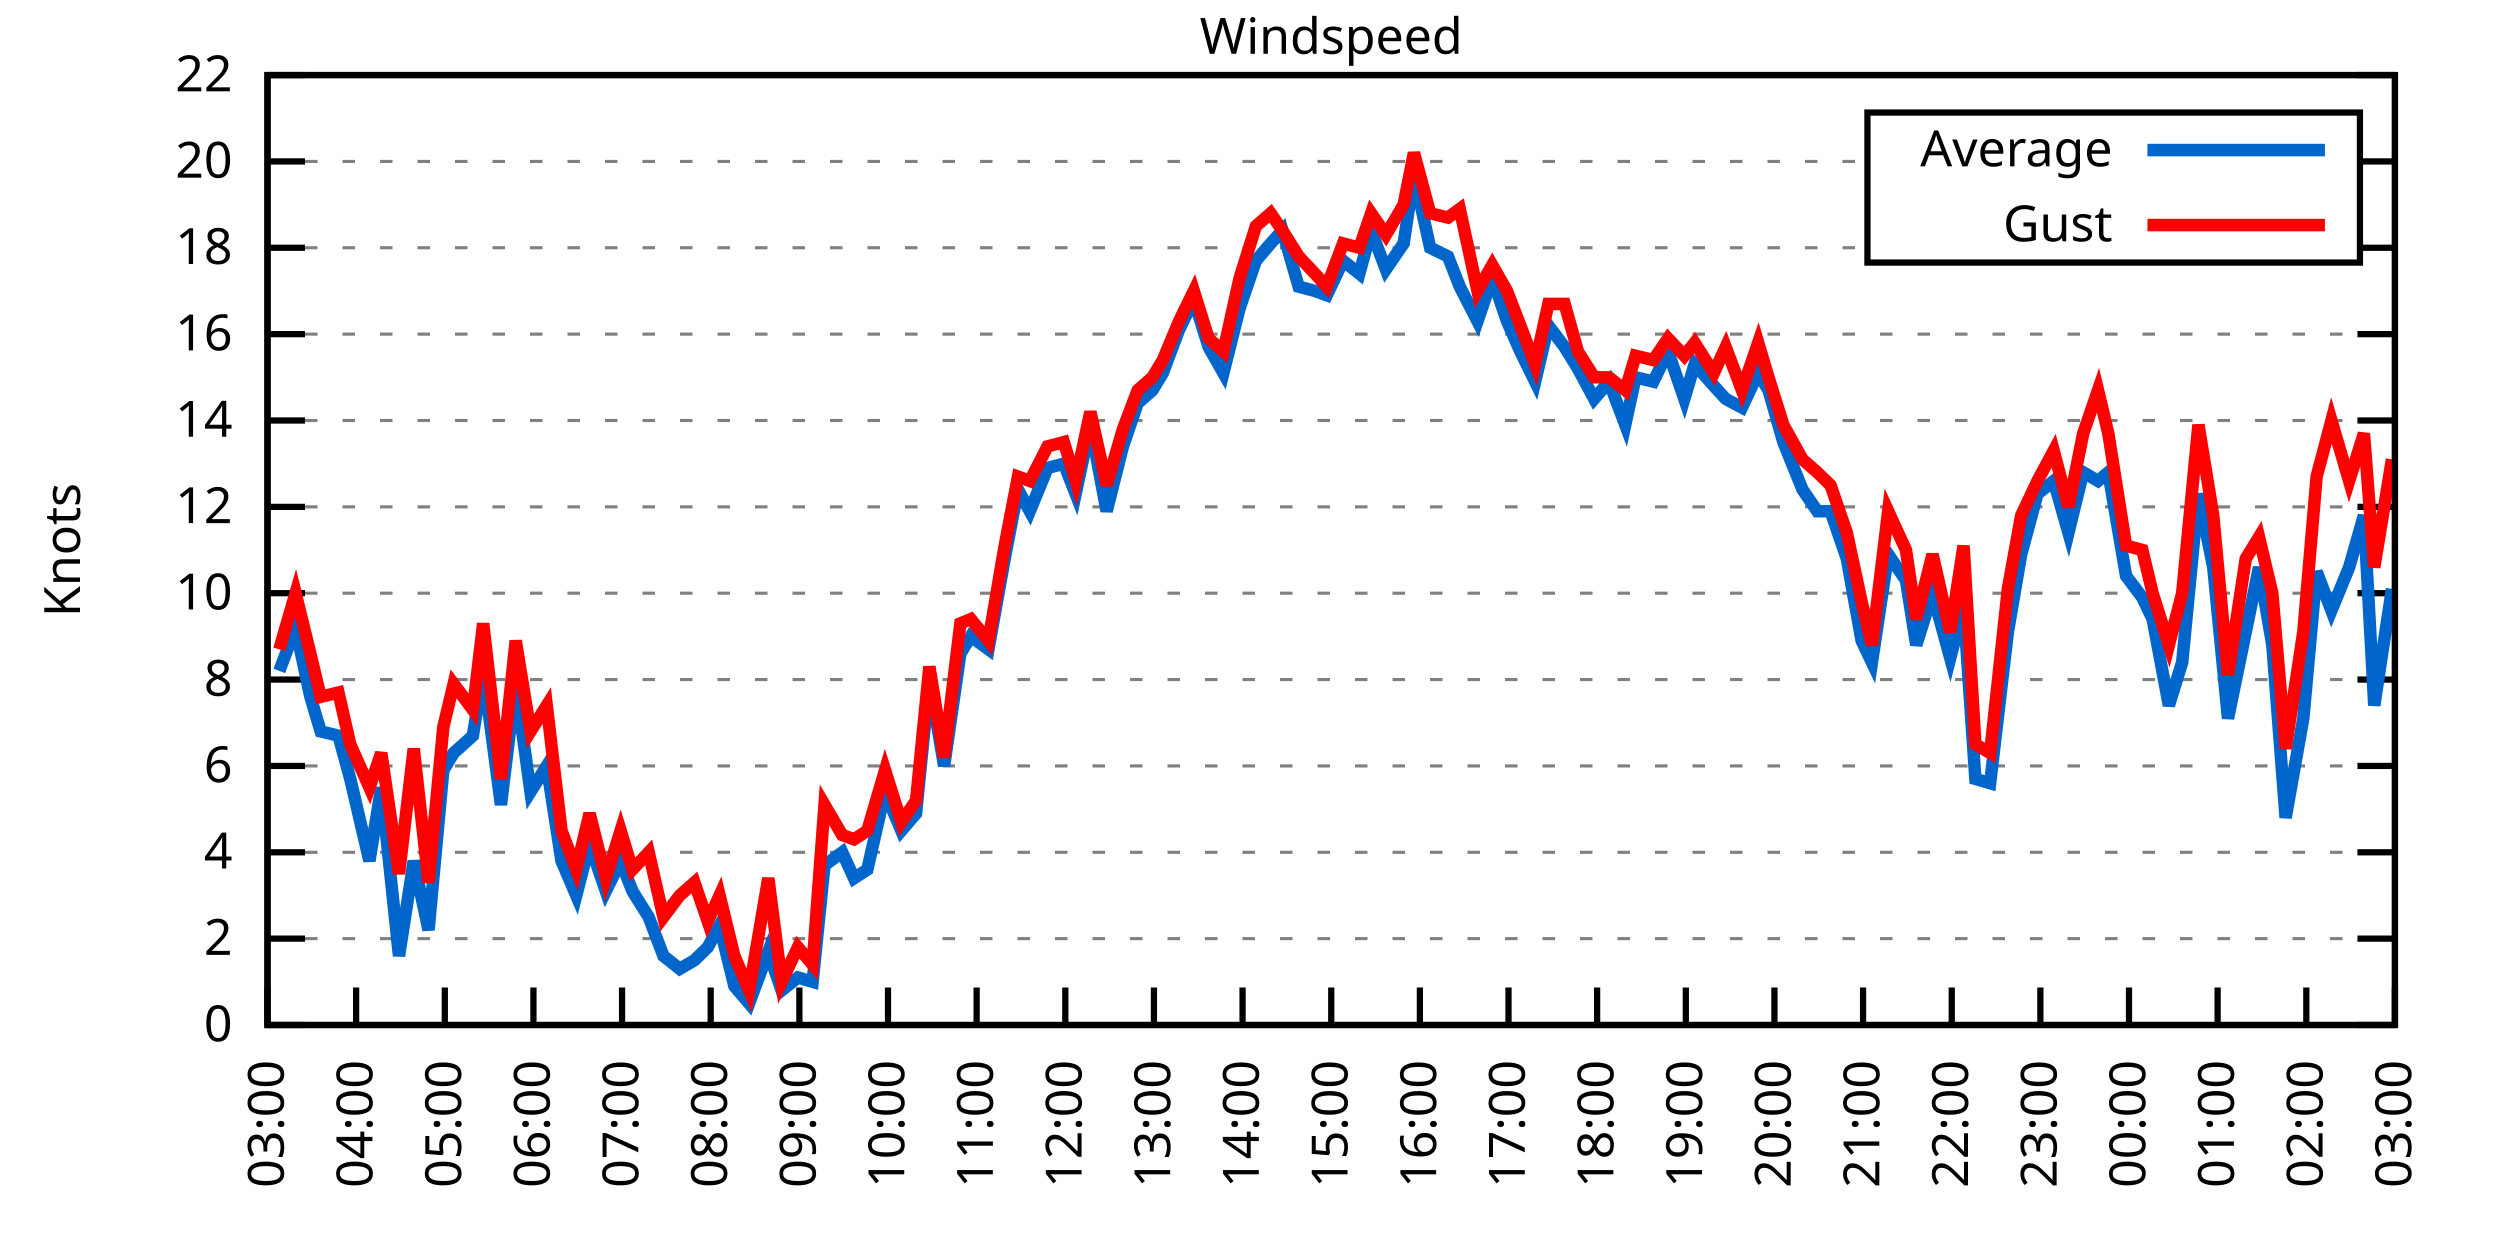
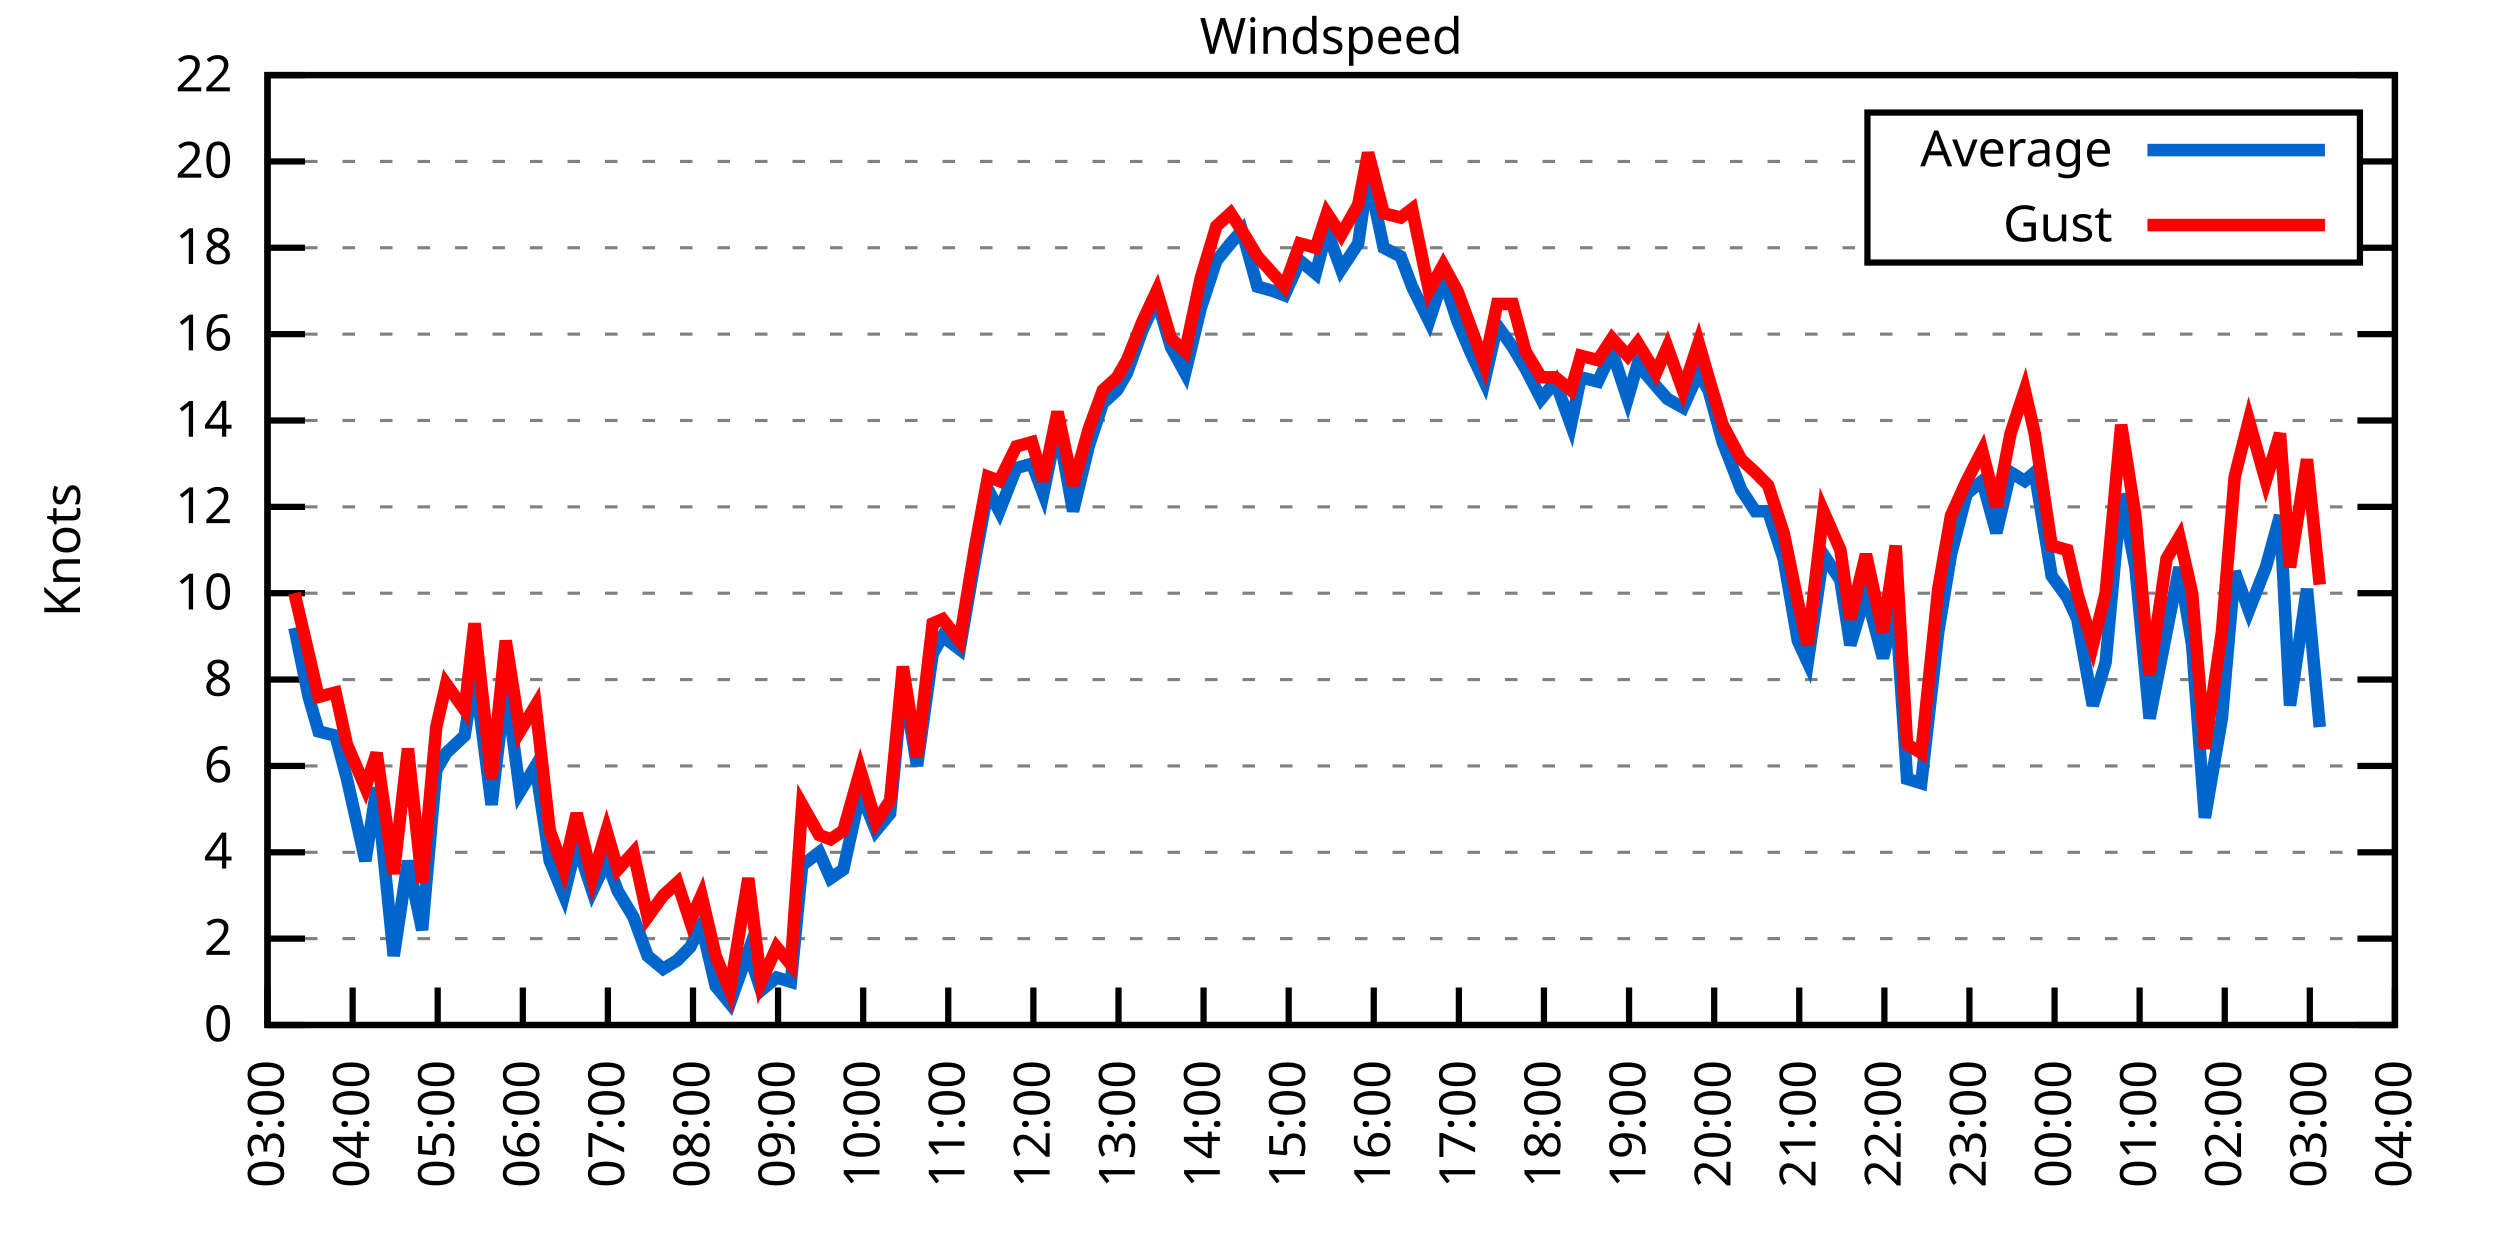
<svg xmlns="http://www.w3.org/2000/svg" xmlns:xlink="http://www.w3.org/1999/xlink" width="400" height="200" viewBox="0 0 400 200">
  <g id="gnuplot_canvas">
    <rect x="0" y="0" width="400" height="200" fill="none" />
    <defs>
      <circle id="gpDot" r="0.5" stroke-width="0.5" stroke="currentColor" />
      <path id="gpPt0" stroke-width="0.333" stroke="currentColor" d="M-1,0 h2 M0,-1 v2" />
      <path id="gpPt1" stroke-width="0.333" stroke="currentColor" d="M-1,-1 L1,1 M1,-1 L-1,1" />
      <path id="gpPt2" stroke-width="0.333" stroke="currentColor" d="M-1,0 L1,0 M0,-1 L0,1 M-1,-1 L1,1 M-1,1 L1,-1" />
      <rect id="gpPt3" stroke-width="0.333" stroke="currentColor" x="-1" y="-1" width="2" height="2" />
      <rect id="gpPt4" stroke-width="0.333" stroke="currentColor" fill="currentColor" x="-1" y="-1" width="2" height="2" />
      <circle id="gpPt5" stroke-width="0.333" stroke="currentColor" cx="0" cy="0" r="1" />
      <use xlink:href="#gpPt5" id="gpPt6" fill="currentColor" stroke="none" />
      <path id="gpPt7" stroke-width="0.333" stroke="currentColor" d="M0,-1.33 L-1.33,0.67 L1.33,0.67 z" />
      <use xlink:href="#gpPt7" id="gpPt8" fill="currentColor" stroke="none" />
      <use xlink:href="#gpPt7" id="gpPt9" stroke="currentColor" transform="rotate(180)" />
      <use xlink:href="#gpPt9" id="gpPt10" fill="currentColor" stroke="none" />
      <use xlink:href="#gpPt3" id="gpPt11" stroke="currentColor" transform="rotate(45)" />
      <use xlink:href="#gpPt11" id="gpPt12" fill="currentColor" stroke="none" />
      <path id="gpPt13" stroke-width="0.333" stroke="currentColor" d="M0,1.330 L1.265,0.411 L0.782,-1.067 L-0.782,-1.076 L-1.265,0.411 z" />
      <use xlink:href="#gpPt13" id="gpPt14" fill="currentColor" stroke="none" />
      <filter id="textbox" filterUnits="objectBoundingBox" x="0" y="0" height="1" width="1">
        <feFlood flood-color="white" flood-opacity="1" result="bgnd" />
        <feComposite in="SourceGraphic" in2="bgnd" operator="atop" />
      </filter>
      <filter id="greybox" filterUnits="objectBoundingBox" x="0" y="0" height="1" width="1">
        <feFlood flood-color="lightgrey" flood-opacity="1" result="grey" />
        <feComposite in="SourceGraphic" in2="grey" operator="atop" />
      </filter>
    </defs>
    <g fill="none" color="white" stroke="currentColor" stroke-width="1.00" stroke-linecap="butt" stroke-linejoin="miter">
</g>
    <g fill="none" color="black" stroke="currentColor" stroke-width="1.00" stroke-linecap="butt" stroke-linejoin="miter">
      <g stroke="none" shape-rendering="crispEdges">
        <polygon fill="rgb(255, 255, 255)" points="42.80,164.00 383.18,164.00 383.18,12.02 42.80,12.02 " />
      </g>
    </g>
    <g fill="none" color="black" stroke="currentColor" stroke-width="1.00" stroke-linecap="butt" stroke-linejoin="miter">
</g>
    <g fill="none" color="black" stroke="black" stroke-width="0.50" stroke-linecap="butt" stroke-linejoin="miter">
</g>
    <g fill="none" color="gray" stroke="currentColor" stroke-width="0.50" stroke-linecap="butt" stroke-linejoin="miter">
      <path stroke="gray" stroke-dasharray="2,4" class="gridline" d="M42.80,164.00 L383.19,164.00  " />
    </g>
    <g fill="none" color="gray" stroke="gray" stroke-width="1.00" stroke-linecap="butt" stroke-linejoin="miter">
</g>
    <g fill="none" color="black" stroke="currentColor" stroke-width="1.00" stroke-linecap="butt" stroke-linejoin="miter">
      <path stroke="black" d="M42.80,164.00 L48.80,164.00 M383.19,164.00 L377.19,164.00  " />
      <g transform="translate(37.20,166.60)" stroke="none" fill="black" font-family="Sans" font-size="8.00" text-anchor="end">
        <text>
          <tspan font-family="Sans"> 0</tspan>
        </text>
      </g>
    </g>
    <g fill="none" color="black" stroke="currentColor" stroke-width="1.00" stroke-linecap="butt" stroke-linejoin="miter">
</g>
    <g fill="none" color="black" stroke="black" stroke-width="0.50" stroke-linecap="butt" stroke-linejoin="miter">
</g>
    <g fill="none" color="gray" stroke="currentColor" stroke-width="0.50" stroke-linecap="butt" stroke-linejoin="miter">
      <path stroke="gray" stroke-dasharray="2,4" class="gridline" d="M42.80,150.18 L383.19,150.18  " />
    </g>
    <g fill="none" color="gray" stroke="gray" stroke-width="1.00" stroke-linecap="butt" stroke-linejoin="miter">
</g>
    <g fill="none" color="black" stroke="currentColor" stroke-width="1.00" stroke-linecap="butt" stroke-linejoin="miter">
      <path stroke="black" d="M42.80,150.18 L48.80,150.18 M383.19,150.18 L377.19,150.18  " />
      <g transform="translate(37.20,152.78)" stroke="none" fill="black" font-family="Sans" font-size="8.00" text-anchor="end">
        <text>
          <tspan font-family="Sans"> 2</tspan>
        </text>
      </g>
    </g>
    <g fill="none" color="black" stroke="currentColor" stroke-width="1.00" stroke-linecap="butt" stroke-linejoin="miter">
</g>
    <g fill="none" color="black" stroke="black" stroke-width="0.50" stroke-linecap="butt" stroke-linejoin="miter">
</g>
    <g fill="none" color="gray" stroke="currentColor" stroke-width="0.50" stroke-linecap="butt" stroke-linejoin="miter">
      <path stroke="gray" stroke-dasharray="2,4" class="gridline" d="M42.80,136.37 L383.19,136.37  " />
    </g>
    <g fill="none" color="gray" stroke="gray" stroke-width="1.00" stroke-linecap="butt" stroke-linejoin="miter">
</g>
    <g fill="none" color="black" stroke="currentColor" stroke-width="1.00" stroke-linecap="butt" stroke-linejoin="miter">
      <path stroke="black" d="M42.80,136.37 L48.80,136.37 M383.19,136.37 L377.19,136.37  " />
      <g transform="translate(37.20,138.97)" stroke="none" fill="black" font-family="Sans" font-size="8.00" text-anchor="end">
        <text>
          <tspan font-family="Sans"> 4</tspan>
        </text>
      </g>
    </g>
    <g fill="none" color="black" stroke="currentColor" stroke-width="1.00" stroke-linecap="butt" stroke-linejoin="miter">
</g>
    <g fill="none" color="black" stroke="black" stroke-width="0.50" stroke-linecap="butt" stroke-linejoin="miter">
</g>
    <g fill="none" color="gray" stroke="currentColor" stroke-width="0.50" stroke-linecap="butt" stroke-linejoin="miter">
      <path stroke="gray" stroke-dasharray="2,4" class="gridline" d="M42.80,122.55 L383.19,122.55  " />
    </g>
    <g fill="none" color="gray" stroke="gray" stroke-width="1.00" stroke-linecap="butt" stroke-linejoin="miter">
</g>
    <g fill="none" color="black" stroke="currentColor" stroke-width="1.00" stroke-linecap="butt" stroke-linejoin="miter">
      <path stroke="black" d="M42.80,122.55 L48.80,122.55 M383.19,122.55 L377.19,122.55  " />
      <g transform="translate(37.20,125.15)" stroke="none" fill="black" font-family="Sans" font-size="8.00" text-anchor="end">
        <text>
          <tspan font-family="Sans"> 6</tspan>
        </text>
      </g>
    </g>
    <g fill="none" color="black" stroke="currentColor" stroke-width="1.00" stroke-linecap="butt" stroke-linejoin="miter">
</g>
    <g fill="none" color="black" stroke="black" stroke-width="0.50" stroke-linecap="butt" stroke-linejoin="miter">
</g>
    <g fill="none" color="gray" stroke="currentColor" stroke-width="0.50" stroke-linecap="butt" stroke-linejoin="miter">
      <path stroke="gray" stroke-dasharray="2,4" class="gridline" d="M42.80,108.73 L383.19,108.73  " />
    </g>
    <g fill="none" color="gray" stroke="gray" stroke-width="1.00" stroke-linecap="butt" stroke-linejoin="miter">
</g>
    <g fill="none" color="black" stroke="currentColor" stroke-width="1.00" stroke-linecap="butt" stroke-linejoin="miter">
      <path stroke="black" d="M42.80,108.73 L48.80,108.73 M383.19,108.73 L377.19,108.73  " />
      <g transform="translate(37.20,111.33)" stroke="none" fill="black" font-family="Sans" font-size="8.00" text-anchor="end">
        <text>
          <tspan font-family="Sans"> 8</tspan>
        </text>
      </g>
    </g>
    <g fill="none" color="black" stroke="currentColor" stroke-width="1.00" stroke-linecap="butt" stroke-linejoin="miter">
</g>
    <g fill="none" color="black" stroke="black" stroke-width="0.50" stroke-linecap="butt" stroke-linejoin="miter">
</g>
    <g fill="none" color="gray" stroke="currentColor" stroke-width="0.50" stroke-linecap="butt" stroke-linejoin="miter">
      <path stroke="gray" stroke-dasharray="2,4" class="gridline" d="M42.80,94.91 L383.19,94.91  " />
    </g>
    <g fill="none" color="gray" stroke="gray" stroke-width="1.00" stroke-linecap="butt" stroke-linejoin="miter">
</g>
    <g fill="none" color="black" stroke="currentColor" stroke-width="1.00" stroke-linecap="butt" stroke-linejoin="miter">
      <path stroke="black" d="M42.80,94.91 L48.80,94.91 M383.19,94.91 L377.19,94.91  " />
      <g transform="translate(37.20,97.51)" stroke="none" fill="black" font-family="Sans" font-size="8.00" text-anchor="end">
        <text>
          <tspan font-family="Sans"> 10</tspan>
        </text>
      </g>
    </g>
    <g fill="none" color="black" stroke="currentColor" stroke-width="1.00" stroke-linecap="butt" stroke-linejoin="miter">
</g>
    <g fill="none" color="black" stroke="black" stroke-width="0.50" stroke-linecap="butt" stroke-linejoin="miter">
</g>
    <g fill="none" color="gray" stroke="currentColor" stroke-width="0.50" stroke-linecap="butt" stroke-linejoin="miter">
      <path stroke="gray" stroke-dasharray="2,4" class="gridline" d="M42.80,81.10 L383.19,81.10  " />
    </g>
    <g fill="none" color="gray" stroke="gray" stroke-width="1.00" stroke-linecap="butt" stroke-linejoin="miter">
</g>
    <g fill="none" color="black" stroke="currentColor" stroke-width="1.00" stroke-linecap="butt" stroke-linejoin="miter">
      <path stroke="black" d="M42.80,81.10 L48.80,81.10 M383.19,81.10 L377.19,81.10  " />
      <g transform="translate(37.20,83.70)" stroke="none" fill="black" font-family="Sans" font-size="8.00" text-anchor="end">
        <text>
          <tspan font-family="Sans"> 12</tspan>
        </text>
      </g>
    </g>
    <g fill="none" color="black" stroke="currentColor" stroke-width="1.00" stroke-linecap="butt" stroke-linejoin="miter">
</g>
    <g fill="none" color="black" stroke="black" stroke-width="0.50" stroke-linecap="butt" stroke-linejoin="miter">
</g>
    <g fill="none" color="gray" stroke="currentColor" stroke-width="0.50" stroke-linecap="butt" stroke-linejoin="miter">
      <path stroke="gray" stroke-dasharray="2,4" class="gridline" d="M42.80,67.28 L383.19,67.28  " />
    </g>
    <g fill="none" color="gray" stroke="gray" stroke-width="1.00" stroke-linecap="butt" stroke-linejoin="miter">
</g>
    <g fill="none" color="black" stroke="currentColor" stroke-width="1.00" stroke-linecap="butt" stroke-linejoin="miter">
      <path stroke="black" d="M42.80,67.28 L48.80,67.28 M383.19,67.28 L377.19,67.28  " />
      <g transform="translate(37.20,69.88)" stroke="none" fill="black" font-family="Sans" font-size="8.00" text-anchor="end">
        <text>
          <tspan font-family="Sans"> 14</tspan>
        </text>
      </g>
    </g>
    <g fill="none" color="black" stroke="currentColor" stroke-width="1.00" stroke-linecap="butt" stroke-linejoin="miter">
</g>
    <g fill="none" color="black" stroke="black" stroke-width="0.50" stroke-linecap="butt" stroke-linejoin="miter">
</g>
    <g fill="none" color="gray" stroke="currentColor" stroke-width="0.50" stroke-linecap="butt" stroke-linejoin="miter">
      <path stroke="gray" stroke-dasharray="2,4" class="gridline" d="M42.80,53.46 L383.19,53.46  " />
    </g>
    <g fill="none" color="gray" stroke="gray" stroke-width="1.00" stroke-linecap="butt" stroke-linejoin="miter">
</g>
    <g fill="none" color="black" stroke="currentColor" stroke-width="1.00" stroke-linecap="butt" stroke-linejoin="miter">
      <path stroke="black" d="M42.80,53.46 L48.80,53.46 M383.19,53.46 L377.19,53.46  " />
      <g transform="translate(37.20,56.06)" stroke="none" fill="black" font-family="Sans" font-size="8.00" text-anchor="end">
        <text>
          <tspan font-family="Sans"> 16</tspan>
        </text>
      </g>
    </g>
    <g fill="none" color="black" stroke="currentColor" stroke-width="1.00" stroke-linecap="butt" stroke-linejoin="miter">
</g>
    <g fill="none" color="black" stroke="black" stroke-width="0.50" stroke-linecap="butt" stroke-linejoin="miter">
</g>
    <g fill="none" color="gray" stroke="currentColor" stroke-width="0.50" stroke-linecap="butt" stroke-linejoin="miter">
      <path stroke="gray" stroke-dasharray="2,4" class="gridline" d="M42.80,39.64 L298.79,39.64 M377.59,39.64 L383.19,39.64  " />
    </g>
    <g fill="none" color="gray" stroke="gray" stroke-width="1.00" stroke-linecap="butt" stroke-linejoin="miter">
</g>
    <g fill="none" color="black" stroke="currentColor" stroke-width="1.00" stroke-linecap="butt" stroke-linejoin="miter">
      <path stroke="black" d="M42.80,39.64 L48.80,39.64 M383.19,39.64 L377.19,39.64  " />
      <g transform="translate(37.20,42.24)" stroke="none" fill="black" font-family="Sans" font-size="8.00" text-anchor="end">
        <text>
          <tspan font-family="Sans"> 18</tspan>
        </text>
      </g>
    </g>
    <g fill="none" color="black" stroke="currentColor" stroke-width="1.00" stroke-linecap="butt" stroke-linejoin="miter">
</g>
    <g fill="none" color="black" stroke="black" stroke-width="0.50" stroke-linecap="butt" stroke-linejoin="miter">
</g>
    <g fill="none" color="gray" stroke="currentColor" stroke-width="0.50" stroke-linecap="butt" stroke-linejoin="miter">
      <path stroke="gray" stroke-dasharray="2,4" class="gridline" d="M42.80,25.83 L298.79,25.83 M377.59,25.83 L383.19,25.83  " />
    </g>
    <g fill="none" color="gray" stroke="gray" stroke-width="1.00" stroke-linecap="butt" stroke-linejoin="miter">
</g>
    <g fill="none" color="black" stroke="currentColor" stroke-width="1.00" stroke-linecap="butt" stroke-linejoin="miter">
      <path stroke="black" d="M42.80,25.83 L48.80,25.83 M383.19,25.83 L377.19,25.83  " />
      <g transform="translate(37.20,28.43)" stroke="none" fill="black" font-family="Sans" font-size="8.00" text-anchor="end">
        <text>
          <tspan font-family="Sans"> 20</tspan>
        </text>
      </g>
    </g>
    <g fill="none" color="black" stroke="currentColor" stroke-width="1.00" stroke-linecap="butt" stroke-linejoin="miter">
</g>
    <g fill="none" color="black" stroke="black" stroke-width="0.50" stroke-linecap="butt" stroke-linejoin="miter">
</g>
    <g fill="none" color="gray" stroke="currentColor" stroke-width="0.50" stroke-linecap="butt" stroke-linejoin="miter">
      <path stroke="gray" stroke-dasharray="2,4" class="gridline" d="M42.80,12.01 L383.19,12.01  " />
    </g>
    <g fill="none" color="gray" stroke="gray" stroke-width="1.00" stroke-linecap="butt" stroke-linejoin="miter">
</g>
    <g fill="none" color="black" stroke="currentColor" stroke-width="1.00" stroke-linecap="butt" stroke-linejoin="miter">
      <path stroke="black" d="M42.80,12.01 L48.80,12.01 M383.19,12.01 L377.19,12.01  " />
      <g transform="translate(37.20,14.61)" stroke="none" fill="black" font-family="Sans" font-size="8.00" text-anchor="end">
        <text>
          <tspan font-family="Sans"> 22</tspan>
        </text>
      </g>
    </g>
    <g fill="none" color="black" stroke="currentColor" stroke-width="1.00" stroke-linecap="butt" stroke-linejoin="miter">
      <path stroke="black" d="M42.80,164.00 L42.80,158.00  " />
      <g transform="translate(45.40,169.60) rotate(270.00)" stroke="none" fill="black" font-family="Sans" font-size="8.00" text-anchor="end">
        <text>
          <tspan font-family="Sans">03:00</tspan>
        </text>
      </g>
    </g>
    <g fill="none" color="black" stroke="currentColor" stroke-width="1.00" stroke-linecap="butt" stroke-linejoin="miter">
-       <path stroke="black" d="M56.98,164.00 L56.98,158.00  " />
-       <g transform="translate(59.58,169.60) rotate(270.00)" stroke="none" fill="black" font-family="Sans" font-size="8.00" text-anchor="end">
+       <path stroke="black" d="M56.42,164.00 L56.42,158.00  " />
+       <g transform="translate(59.02,169.60) rotate(270.00)" stroke="none" fill="black" font-family="Sans" font-size="8.00" text-anchor="end">
        <text>
          <tspan font-family="Sans">04:00</tspan>
        </text>
      </g>
    </g>
    <g fill="none" color="black" stroke="currentColor" stroke-width="1.00" stroke-linecap="butt" stroke-linejoin="miter">
-       <path stroke="black" d="M71.17,164.00 L71.17,158.00  " />
-       <g transform="translate(73.77,169.60) rotate(270.00)" stroke="none" fill="black" font-family="Sans" font-size="8.00" text-anchor="end">
+       <path stroke="black" d="M70.03,164.00 L70.03,158.00  " />
+       <g transform="translate(72.63,169.60) rotate(270.00)" stroke="none" fill="black" font-family="Sans" font-size="8.00" text-anchor="end">
        <text>
          <tspan font-family="Sans">05:00</tspan>
        </text>
      </g>
    </g>
    <g fill="none" color="black" stroke="currentColor" stroke-width="1.00" stroke-linecap="butt" stroke-linejoin="miter">
-       <path stroke="black" d="M85.35,164.00 L85.35,158.00  " />
-       <g transform="translate(87.95,169.60) rotate(270.00)" stroke="none" fill="black" font-family="Sans" font-size="8.00" text-anchor="end">
+       <path stroke="black" d="M83.65,164.00 L83.65,158.00  " />
+       <g transform="translate(86.25,169.60) rotate(270.00)" stroke="none" fill="black" font-family="Sans" font-size="8.00" text-anchor="end">
        <text>
          <tspan font-family="Sans">06:00</tspan>
        </text>
      </g>
    </g>
    <g fill="none" color="black" stroke="currentColor" stroke-width="1.00" stroke-linecap="butt" stroke-linejoin="miter">
-       <path stroke="black" d="M99.53,164.00 L99.53,158.00  " />
-       <g transform="translate(102.13,169.60) rotate(270.00)" stroke="none" fill="black" font-family="Sans" font-size="8.00" text-anchor="end">
+       <path stroke="black" d="M97.26,164.00 L97.26,158.00  " />
+       <g transform="translate(99.86,169.60) rotate(270.00)" stroke="none" fill="black" font-family="Sans" font-size="8.00" text-anchor="end">
        <text>
          <tspan font-family="Sans">07:00</tspan>
        </text>
      </g>
    </g>
    <g fill="none" color="black" stroke="currentColor" stroke-width="1.00" stroke-linecap="butt" stroke-linejoin="miter">
-       <path stroke="black" d="M113.71,164.00 L113.71,158.00  " />
-       <g transform="translate(116.31,169.60) rotate(270.00)" stroke="none" fill="black" font-family="Sans" font-size="8.00" text-anchor="end">
+       <path stroke="black" d="M110.88,164.00 L110.88,158.00  " />
+       <g transform="translate(113.48,169.60) rotate(270.00)" stroke="none" fill="black" font-family="Sans" font-size="8.00" text-anchor="end">
        <text>
          <tspan font-family="Sans">08:00</tspan>
        </text>
      </g>
    </g>
    <g fill="none" color="black" stroke="currentColor" stroke-width="1.00" stroke-linecap="butt" stroke-linejoin="miter">
-       <path stroke="black" d="M127.90,164.00 L127.90,158.00  " />
-       <g transform="translate(130.50,169.60) rotate(270.00)" stroke="none" fill="black" font-family="Sans" font-size="8.00" text-anchor="end">
+       <path stroke="black" d="M124.49,164.00 L124.49,158.00  " />
+       <g transform="translate(127.09,169.60) rotate(270.00)" stroke="none" fill="black" font-family="Sans" font-size="8.00" text-anchor="end">
        <text>
          <tspan font-family="Sans">09:00</tspan>
        </text>
      </g>
    </g>
    <g fill="none" color="black" stroke="currentColor" stroke-width="1.00" stroke-linecap="butt" stroke-linejoin="miter">
-       <path stroke="black" d="M142.08,164.00 L142.08,158.00  " />
-       <g transform="translate(144.68,169.60) rotate(270.00)" stroke="none" fill="black" font-family="Sans" font-size="8.00" text-anchor="end">
+       <path stroke="black" d="M138.11,164.00 L138.11,158.00  " />
+       <g transform="translate(140.71,169.60) rotate(270.00)" stroke="none" fill="black" font-family="Sans" font-size="8.00" text-anchor="end">
        <text>
          <tspan font-family="Sans">10:00</tspan>
        </text>
      </g>
    </g>
    <g fill="none" color="black" stroke="currentColor" stroke-width="1.00" stroke-linecap="butt" stroke-linejoin="miter">
-       <path stroke="black" d="M156.26,164.00 L156.26,158.00  " />
-       <g transform="translate(158.86,169.60) rotate(270.00)" stroke="none" fill="black" font-family="Sans" font-size="8.00" text-anchor="end">
+       <path stroke="black" d="M151.72,164.00 L151.72,158.00  " />
+       <g transform="translate(154.32,169.60) rotate(270.00)" stroke="none" fill="black" font-family="Sans" font-size="8.00" text-anchor="end">
        <text>
          <tspan font-family="Sans">11:00</tspan>
        </text>
      </g>
    </g>
    <g fill="none" color="black" stroke="currentColor" stroke-width="1.00" stroke-linecap="butt" stroke-linejoin="miter">
-       <path stroke="black" d="M170.45,164.00 L170.45,158.00  " />
-       <g transform="translate(173.05,169.60) rotate(270.00)" stroke="none" fill="black" font-family="Sans" font-size="8.00" text-anchor="end">
+       <path stroke="black" d="M165.34,164.00 L165.34,158.00  " />
+       <g transform="translate(167.94,169.60) rotate(270.00)" stroke="none" fill="black" font-family="Sans" font-size="8.00" text-anchor="end">
        <text>
          <tspan font-family="Sans">12:00</tspan>
        </text>
      </g>
    </g>
    <g fill="none" color="black" stroke="currentColor" stroke-width="1.00" stroke-linecap="butt" stroke-linejoin="miter">
-       <path stroke="black" d="M184.63,164.00 L184.63,158.00  " />
-       <g transform="translate(187.23,169.60) rotate(270.00)" stroke="none" fill="black" font-family="Sans" font-size="8.00" text-anchor="end">
+       <path stroke="black" d="M178.96,164.00 L178.96,158.00  " />
+       <g transform="translate(181.56,169.60) rotate(270.00)" stroke="none" fill="black" font-family="Sans" font-size="8.00" text-anchor="end">
        <text>
          <tspan font-family="Sans">13:00</tspan>
        </text>
      </g>
    </g>
    <g fill="none" color="black" stroke="currentColor" stroke-width="1.00" stroke-linecap="butt" stroke-linejoin="miter">
-       <path stroke="black" d="M198.81,164.00 L198.81,158.00  " />
-       <g transform="translate(201.41,169.60) rotate(270.00)" stroke="none" fill="black" font-family="Sans" font-size="8.00" text-anchor="end">
+       <path stroke="black" d="M192.57,164.00 L192.57,158.00  " />
+       <g transform="translate(195.17,169.60) rotate(270.00)" stroke="none" fill="black" font-family="Sans" font-size="8.00" text-anchor="end">
        <text>
          <tspan font-family="Sans">14:00</tspan>
        </text>
      </g>
    </g>
    <g fill="none" color="black" stroke="currentColor" stroke-width="1.00" stroke-linecap="butt" stroke-linejoin="miter">
-       <path stroke="black" d="M213.00,164.00 L213.00,158.00  " />
-       <g transform="translate(215.60,169.60) rotate(270.00)" stroke="none" fill="black" font-family="Sans" font-size="8.00" text-anchor="end">
+       <path stroke="black" d="M206.19,164.00 L206.19,158.00  " />
+       <g transform="translate(208.79,169.60) rotate(270.00)" stroke="none" fill="black" font-family="Sans" font-size="8.00" text-anchor="end">
        <text>
          <tspan font-family="Sans">15:00</tspan>
        </text>
      </g>
    </g>
    <g fill="none" color="black" stroke="currentColor" stroke-width="1.00" stroke-linecap="butt" stroke-linejoin="miter">
-       <path stroke="black" d="M227.18,164.00 L227.18,158.00  " />
-       <g transform="translate(229.78,169.60) rotate(270.00)" stroke="none" fill="black" font-family="Sans" font-size="8.00" text-anchor="end">
+       <path stroke="black" d="M219.80,164.00 L219.80,158.00  " />
+       <g transform="translate(222.40,169.60) rotate(270.00)" stroke="none" fill="black" font-family="Sans" font-size="8.00" text-anchor="end">
        <text>
          <tspan font-family="Sans">16:00</tspan>
        </text>
      </g>
    </g>
    <g fill="none" color="black" stroke="currentColor" stroke-width="1.00" stroke-linecap="butt" stroke-linejoin="miter">
-       <path stroke="black" d="M241.36,164.00 L241.36,158.00  " />
-       <g transform="translate(243.96,169.60) rotate(270.00)" stroke="none" fill="black" font-family="Sans" font-size="8.00" text-anchor="end">
+       <path stroke="black" d="M233.42,164.00 L233.42,158.00  " />
+       <g transform="translate(236.02,169.60) rotate(270.00)" stroke="none" fill="black" font-family="Sans" font-size="8.00" text-anchor="end">
        <text>
          <tspan font-family="Sans">17:00</tspan>
        </text>
      </g>
    </g>
    <g fill="none" color="black" stroke="currentColor" stroke-width="1.00" stroke-linecap="butt" stroke-linejoin="miter">
-       <path stroke="black" d="M255.54,164.00 L255.54,158.00  " />
-       <g transform="translate(258.14,169.60) rotate(270.00)" stroke="none" fill="black" font-family="Sans" font-size="8.00" text-anchor="end">
+       <path stroke="black" d="M247.03,164.00 L247.03,158.00  " />
+       <g transform="translate(249.63,169.60) rotate(270.00)" stroke="none" fill="black" font-family="Sans" font-size="8.00" text-anchor="end">
        <text>
          <tspan font-family="Sans">18:00</tspan>
        </text>
      </g>
    </g>
    <g fill="none" color="black" stroke="currentColor" stroke-width="1.00" stroke-linecap="butt" stroke-linejoin="miter">
-       <path stroke="black" d="M269.73,164.00 L269.73,158.00  " />
-       <g transform="translate(272.33,169.60) rotate(270.00)" stroke="none" fill="black" font-family="Sans" font-size="8.00" text-anchor="end">
+       <path stroke="black" d="M260.65,164.00 L260.65,158.00  " />
+       <g transform="translate(263.25,169.60) rotate(270.00)" stroke="none" fill="black" font-family="Sans" font-size="8.00" text-anchor="end">
        <text>
          <tspan font-family="Sans">19:00</tspan>
        </text>
      </g>
    </g>
    <g fill="none" color="black" stroke="currentColor" stroke-width="1.00" stroke-linecap="butt" stroke-linejoin="miter">
-       <path stroke="black" d="M283.91,164.00 L283.91,158.00  " />
-       <g transform="translate(286.51,169.60) rotate(270.00)" stroke="none" fill="black" font-family="Sans" font-size="8.00" text-anchor="end">
+       <path stroke="black" d="M274.27,164.00 L274.27,158.00  " />
+       <g transform="translate(276.87,169.60) rotate(270.00)" stroke="none" fill="black" font-family="Sans" font-size="8.00" text-anchor="end">
        <text>
          <tspan font-family="Sans">20:00</tspan>
        </text>
      </g>
    </g>
    <g fill="none" color="black" stroke="currentColor" stroke-width="1.00" stroke-linecap="butt" stroke-linejoin="miter">
-       <path stroke="black" d="M298.09,164.00 L298.09,158.00  " />
-       <g transform="translate(300.69,169.60) rotate(270.00)" stroke="none" fill="black" font-family="Sans" font-size="8.00" text-anchor="end">
+       <path stroke="black" d="M287.88,164.00 L287.88,158.00  " />
+       <g transform="translate(290.48,169.60) rotate(270.00)" stroke="none" fill="black" font-family="Sans" font-size="8.00" text-anchor="end">
        <text>
          <tspan font-family="Sans">21:00</tspan>
        </text>
      </g>
    </g>
    <g fill="none" color="black" stroke="currentColor" stroke-width="1.00" stroke-linecap="butt" stroke-linejoin="miter">
-       <path stroke="black" d="M312.28,164.00 L312.28,158.00  " />
-       <g transform="translate(314.88,169.60) rotate(270.00)" stroke="none" fill="black" font-family="Sans" font-size="8.00" text-anchor="end">
+       <path stroke="black" d="M301.50,164.00 L301.50,158.00  " />
+       <g transform="translate(304.10,169.60) rotate(270.00)" stroke="none" fill="black" font-family="Sans" font-size="8.00" text-anchor="end">
        <text>
          <tspan font-family="Sans">22:00</tspan>
        </text>
      </g>
    </g>
    <g fill="none" color="black" stroke="currentColor" stroke-width="1.00" stroke-linecap="butt" stroke-linejoin="miter">
-       <path stroke="black" d="M326.46,164.00 L326.46,158.00  " />
-       <g transform="translate(329.06,169.60) rotate(270.00)" stroke="none" fill="black" font-family="Sans" font-size="8.00" text-anchor="end">
+       <path stroke="black" d="M315.11,164.00 L315.11,158.00  " />
+       <g transform="translate(317.71,169.60) rotate(270.00)" stroke="none" fill="black" font-family="Sans" font-size="8.00" text-anchor="end">
        <text>
          <tspan font-family="Sans">23:00</tspan>
        </text>
      </g>
    </g>
    <g fill="none" color="black" stroke="currentColor" stroke-width="1.00" stroke-linecap="butt" stroke-linejoin="miter">
-       <path stroke="black" d="M340.64,164.00 L340.64,158.00  " />
-       <g transform="translate(343.24,169.60) rotate(270.00)" stroke="none" fill="black" font-family="Sans" font-size="8.00" text-anchor="end">
+       <path stroke="black" d="M328.73,164.00 L328.73,158.00  " />
+       <g transform="translate(331.33,169.60) rotate(270.00)" stroke="none" fill="black" font-family="Sans" font-size="8.00" text-anchor="end">
        <text>
          <tspan font-family="Sans">00:00</tspan>
        </text>
      </g>
    </g>
    <g fill="none" color="black" stroke="currentColor" stroke-width="1.00" stroke-linecap="butt" stroke-linejoin="miter">
-       <path stroke="black" d="M354.82,164.00 L354.82,158.00  " />
-       <g transform="translate(357.42,169.60) rotate(270.00)" stroke="none" fill="black" font-family="Sans" font-size="8.00" text-anchor="end">
+       <path stroke="black" d="M342.34,164.00 L342.34,158.00  " />
+       <g transform="translate(344.94,169.60) rotate(270.00)" stroke="none" fill="black" font-family="Sans" font-size="8.00" text-anchor="end">
        <text>
          <tspan font-family="Sans">01:00</tspan>
        </text>
      </g>
    </g>
    <g fill="none" color="black" stroke="currentColor" stroke-width="1.00" stroke-linecap="butt" stroke-linejoin="miter">
-       <path stroke="black" d="M369.01,164.00 L369.01,158.00  " />
-       <g transform="translate(371.61,169.60) rotate(270.00)" stroke="none" fill="black" font-family="Sans" font-size="8.00" text-anchor="end">
+       <path stroke="black" d="M355.96,164.00 L355.96,158.00  " />
+       <g transform="translate(358.56,169.60) rotate(270.00)" stroke="none" fill="black" font-family="Sans" font-size="8.00" text-anchor="end">
        <text>
          <tspan font-family="Sans">02:00</tspan>
+         </text>
+       </g>
+     </g>
+     <g fill="none" color="black" stroke="currentColor" stroke-width="1.00" stroke-linecap="butt" stroke-linejoin="miter">
+       <path stroke="black" d="M369.57,164.00 L369.57,158.00  " />
+       <g transform="translate(372.17,169.60) rotate(270.00)" stroke="none" fill="black" font-family="Sans" font-size="8.00" text-anchor="end">
+         <text>
+           <tspan font-family="Sans">03:00</tspan>
        </text>
      </g>
    </g>
    <g fill="none" color="black" stroke="currentColor" stroke-width="1.00" stroke-linecap="butt" stroke-linejoin="miter">
      <path stroke="black" d="M383.19,164.00 L383.19,158.00  " />
      <g transform="translate(385.79,169.60) rotate(270.00)" stroke="none" fill="black" font-family="Sans" font-size="8.00" text-anchor="end">
        <text>
-           <tspan font-family="Sans">03:00</tspan>
+           <tspan font-family="Sans">04:00</tspan>
        </text>
      </g>
    </g>
    <g fill="none" color="black" stroke="currentColor" stroke-width="1.00" stroke-linecap="butt" stroke-linejoin="miter">
</g>
    <g fill="none" color="black" stroke="currentColor" stroke-width="1.00" stroke-linecap="butt" stroke-linejoin="miter">
      <path stroke="black" d="M42.80,12.01 L42.80,164.00 L383.19,164.00 L383.19,12.01 L42.80,12.01 Z  " />
    </g>
    <g fill="none" color="black" stroke="currentColor" stroke-width="1.00" stroke-linecap="butt" stroke-linejoin="miter">
</g>
    <g fill="none" color="black" stroke="currentColor" stroke-width="1.00" stroke-linecap="butt" stroke-linejoin="miter">
      <path stroke="black" d="M298.79,42.01 L298.79,18.01 L377.59,18.01 L377.59,42.01 L298.79,42.01 Z  " />
    </g>
    <g id="Windspeed_plot_1">
      <g fill="none" color="white" stroke="black" stroke-width="2.00" stroke-linecap="butt" stroke-linejoin="miter">
</g>
      <g fill="none" color="black" stroke="currentColor" stroke-width="2.00" stroke-linecap="butt" stroke-linejoin="miter">
        <g transform="translate(337.99,26.61)" stroke="none" fill="black" font-family="Sans" font-size="8.00" text-anchor="end">
          <text>
            <tspan font-family="Sans">Average</tspan>
          </text>
        </g>
      </g>
      <g fill="none" color="black" stroke="currentColor" stroke-width="2.00" stroke-linecap="butt" stroke-linejoin="miter">
-         <path stroke="rgb(  0, 102, 204)" d="M343.59,24.01 L371.99,24.01 M44.69,107.35 L47.29,100.44 L49.66,111.49 L51.31,117.02 L54.15,117.71 L56.04,124.62   L59.11,137.75 L61.00,126.00 L63.84,152.95 L66.20,137.75 L68.57,148.80 L70.93,123.24 L72.58,120.48 L75.66,117.71   L77.31,107.35 L80.15,128.77 L82.51,109.42 L84.88,126.69 L87.48,122.55 L89.84,137.75 L92.20,143.27 L94.33,134.98   L96.93,142.58 L99.30,137.75 L101.19,142.58 L103.79,146.73 L106.15,152.95 L108.75,155.02 L111.11,153.64 L113.24,151.56   L115.13,148.11 L117.50,157.78 L119.86,160.55 L122.93,152.26 L125.06,158.47 L127.66,156.40 L130.02,157.09 L131.92,138.44   L134.75,136.37 L136.64,140.51 L138.77,139.13 L141.61,126.69 L144.21,132.91 L146.57,130.15 L148.70,108.73 L151.06,122.55   L153.66,104.59 L155.32,101.82 L158.15,103.89 L160.75,89.39 L162.88,78.33 L164.77,81.79 L167.61,74.88 L170.21,74.19   L172.10,79.02 L174.46,67.97 L177.06,81.79 L179.67,71.42 L182.03,64.52 L184.39,62.44 L186.05,59.68 L188.65,52.77   L191.01,47.93 L193.38,55.53 L195.74,59.68 L198.34,49.32 L200.94,41.72 L203.30,38.95 L205.19,36.88 L207.79,45.86   L210.39,46.55 L212.29,47.24 L214.89,41.72 L217.49,43.79 L219.38,36.88 L221.74,43.10 L224.58,38.95 L226.23,27.90   L228.83,39.64 L231.67,41.03 L233.56,45.86 L236.40,51.39 L238.76,44.48 L241.12,51.39 L243.25,56.23 L245.62,61.06   L247.74,52.08 L250.34,55.53 L252.47,58.99 L255.07,63.82 L257.43,61.06 L260.04,67.97 L261.69,60.37 L264.53,61.06   L266.89,56.23 L269.49,63.82 L271.14,58.30 L274.22,61.75 L276.11,63.82 L278.71,65.21 L281.31,59.68 L282.96,62.44   L285.33,70.73 L288.40,78.33 L290.76,81.79 L292.89,81.79 L295.49,89.39 L297.86,102.51 L299.51,105.97 L302.11,88.70   L304.95,92.84 L306.60,103.20 L309.20,94.91 L312.04,105.28 L314.17,96.99 L316.06,124.62 L318.42,125.31 L321.26,101.13   L323.39,88.70 L325.99,79.02 L328.59,76.95 L330.95,85.24 L333.31,75.57 L335.68,76.95 L337.33,75.57 L340.17,92.15   L342.77,95.60 L344.42,99.06 L347.02,112.88 L349.15,105.97 L351.75,79.02 L354.12,90.77 L356.48,114.95 L359.32,101.13   L361.44,90.77 L363.57,103.20 L365.70,130.84 L368.53,114.95 L370.66,91.46 L373.03,97.68 L375.86,90.77 L378.23,82.48   L379.88,112.88 L382.72,94.22  " />
+         <path stroke="rgb(  0, 102, 204)" d="M343.59,24.01 L371.99,24.01 M47.11,100.44 L49.38,111.49 L50.97,117.02 L53.69,117.71 L55.51,124.62 L58.46,137.75   L60.27,126.00 L63.00,152.95 L65.27,137.75 L67.54,148.80 L69.80,123.24 L71.39,120.48 L74.34,117.71 L75.93,107.35   L78.65,128.77 L80.92,109.42 L83.19,126.69 L85.69,122.55 L87.96,137.75 L90.23,143.27 L92.27,134.98 L94.77,142.58   L97.04,137.75 L98.85,142.58 L101.35,146.73 L103.62,152.95 L106.11,155.02 L108.38,153.64 L110.42,151.56 L112.24,148.11   L114.51,157.78 L116.78,160.55 L119.73,152.26 L121.77,158.47 L124.27,156.40 L126.54,157.09 L128.35,138.44 L131.07,136.37   L132.89,140.51 L134.93,139.13 L137.66,126.69 L140.15,132.91 L142.42,130.15 L144.46,108.73 L146.73,122.55 L149.23,104.59   L150.82,101.82 L153.54,103.89 L156.04,89.39 L158.08,78.33 L159.89,81.79 L162.62,74.88 L165.11,74.19 L166.93,79.02   L169.20,67.97 L171.69,81.79 L174.19,71.42 L176.46,64.52 L178.73,62.44 L180.32,59.68 L182.81,52.77 L185.08,47.93   L187.35,55.53 L189.62,59.68 L192.12,49.32 L194.61,41.72 L196.88,38.95 L198.70,36.88 L201.19,45.86 L203.69,46.55   L205.51,47.24 L208.00,41.72 L210.50,43.79 L212.31,36.88 L214.58,43.10 L217.31,38.95 L218.90,27.90 L221.39,39.64   L224.11,41.03 L225.93,45.86 L228.65,51.39 L230.92,44.48 L233.19,51.39 L235.23,56.23 L237.50,61.06 L239.55,52.08   L242.04,55.53 L244.08,58.99 L246.58,63.82 L248.85,61.06 L251.35,67.97 L252.93,60.37 L255.66,61.06 L257.93,56.23   L260.42,63.82 L262.01,58.30 L264.96,61.75 L266.78,63.82 L269.27,65.21 L271.77,59.68 L273.36,62.44 L275.63,70.73   L278.58,78.33 L280.85,81.79 L282.89,81.79 L285.38,89.39 L287.65,102.51 L289.24,105.97 L291.74,88.70 L294.46,92.84   L296.05,103.20 L298.55,94.91 L301.27,105.28 L303.31,96.99 L305.13,124.62 L307.40,125.31 L310.12,101.13 L312.16,88.70   L314.66,79.02 L317.15,76.95 L319.42,85.24 L321.69,75.57 L323.96,76.95 L325.55,75.57 L328.27,92.15 L330.77,95.60   L332.36,99.06 L334.85,112.88 L336.90,105.97 L339.39,79.02 L341.66,90.77 L343.93,114.95 L346.65,101.13 L348.70,90.77   L350.74,103.20 L352.78,130.84 L355.50,114.95 L357.55,91.46 L359.82,97.68 L362.54,90.77 L364.81,82.48 L366.40,112.88   L369.12,94.22 L371.16,116.33  " />
      </g>
    </g>
    <g id="Windspeed_plot_2">
      <g fill="none" color="black" stroke="currentColor" stroke-width="2.00" stroke-linecap="butt" stroke-linejoin="miter">
        <g transform="translate(337.99,38.61)" stroke="none" fill="black" font-family="Sans" font-size="8.00" text-anchor="end">
          <text>
            <tspan font-family="Sans">Gust</tspan>
          </text>
        </g>
      </g>
      <g fill="none" color="black" stroke="currentColor" stroke-width="2.00" stroke-linecap="butt" stroke-linejoin="miter">
-         <path stroke="rgb(255,   0,   0)" d="M343.59,36.01 L371.99,36.01 M44.69,103.89 L47.29,94.91 L49.66,104.59 L51.31,111.49 L54.15,110.80 L56.04,119.09   L59.11,126.00 L61.00,120.48 L63.84,139.82 L66.20,119.78 L68.57,141.20 L70.93,116.33 L72.58,109.42 L75.66,113.57   L77.31,99.75 L80.15,124.62 L82.51,102.51 L84.88,117.02 L87.48,112.88 L89.84,132.91 L92.20,139.13 L94.33,130.15   L96.93,140.51 L99.30,132.91 L101.19,139.13 L103.79,136.37 L106.15,146.73 L108.75,143.27 L111.11,141.20 L113.24,147.42   L115.13,143.27 L117.50,152.95 L119.86,158.47 L122.93,140.51 L125.06,157.09 L127.66,151.56 L130.02,154.33 L131.92,128.77   L134.75,133.60 L136.64,134.29 L138.77,132.91 L141.61,123.24 L144.21,131.53 L146.57,128.08 L148.70,106.66 L151.06,121.17   L153.66,99.75 L155.32,99.06 L158.15,102.51 L160.75,87.31 L162.88,76.26 L164.77,76.95 L167.61,71.42 L170.21,70.73   L172.10,76.95 L174.46,65.90 L177.06,77.64 L179.67,68.66 L182.03,62.44 L184.39,60.37 L186.05,57.61 L188.65,51.39   L191.01,46.55 L193.38,54.15 L195.74,56.23 L198.34,44.48 L200.94,36.19 L203.30,34.12 L205.19,36.88 L207.79,41.03   L210.39,43.79 L212.29,45.86 L214.89,38.95 L217.49,39.64 L219.38,34.12 L221.74,37.57 L224.58,32.74 L226.23,24.45   L228.83,34.12 L231.67,34.81 L233.56,33.43 L236.40,46.55 L238.76,42.41 L241.12,46.55 L243.25,52.08 L245.62,58.30   L247.74,48.63 L250.34,48.63 L252.47,56.23 L255.07,60.37 L257.43,60.37 L260.04,62.44 L261.69,56.92 L264.53,57.61   L266.89,54.15 L269.49,56.92 L271.14,54.84 L274.22,59.68 L276.11,55.53 L278.71,62.44 L281.31,54.84 L282.96,60.37   L285.33,67.97 L288.40,73.50 L290.76,75.57 L292.89,77.64 L295.49,85.24 L297.86,96.30 L299.51,103.20 L302.11,81.79   L304.95,88.00 L306.60,99.06 L309.20,88.70 L312.04,101.13 L314.17,87.31 L316.06,119.09 L318.42,120.48 L321.26,94.22   L323.39,82.48 L325.99,76.95 L328.59,72.12 L330.95,81.10 L333.31,69.35 L335.68,62.44 L337.33,69.35 L340.17,87.31   L342.77,88.00 L344.42,94.91 L347.02,103.20 L349.15,94.91 L351.75,67.97 L354.12,82.48 L356.48,108.04 L359.32,89.39   L361.44,85.93 L363.57,94.91 L365.70,119.78 L368.53,101.13 L370.66,76.26 L373.03,67.28 L375.86,76.95 L378.23,69.35   L379.88,90.77 L382.72,73.50  " />
+         <path stroke="rgb(255,   0,   0)" d="M343.59,36.01 L371.99,36.01 M47.11,94.91 L49.38,104.59 L50.97,111.49 L53.69,110.80 L55.51,119.09 L58.46,126.00   L60.27,120.48 L63.00,139.82 L65.27,119.78 L67.54,141.20 L69.80,116.33 L71.39,109.42 L74.34,113.57 L75.93,99.75   L78.65,124.62 L80.92,102.51 L83.19,117.02 L85.69,112.88 L87.96,132.91 L90.23,139.13 L92.27,130.15 L94.77,140.51   L97.04,132.91 L98.85,139.13 L101.35,136.37 L103.62,146.73 L106.11,143.27 L108.38,141.20 L110.42,147.42 L112.24,143.27   L114.51,152.95 L116.78,158.47 L119.73,140.51 L121.77,157.09 L124.27,151.56 L126.54,154.33 L128.35,128.77 L131.07,133.60   L132.89,134.29 L134.93,132.91 L137.66,123.24 L140.15,131.53 L142.42,128.08 L144.46,106.66 L146.73,121.17 L149.23,99.75   L150.82,99.06 L153.54,102.51 L156.04,87.31 L158.08,76.26 L159.89,76.95 L162.62,71.42 L165.11,70.73 L166.93,76.95   L169.20,65.90 L171.69,77.64 L174.19,68.66 L176.46,62.44 L178.73,60.37 L180.32,57.61 L182.81,51.39 L185.08,46.55   L187.35,54.15 L189.62,56.23 L192.12,44.48 L194.61,36.19 L196.88,34.12 L198.70,36.88 L201.19,41.03 L203.69,43.79   L205.51,45.86 L208.00,38.95 L210.50,39.64 L212.31,34.12 L214.58,37.57 L217.31,32.74 L218.90,24.45 L221.39,34.12   L224.11,34.81 L225.93,33.43 L228.65,46.55 L230.92,42.41 L233.19,46.55 L235.23,52.08 L237.50,58.30 L239.55,48.63   L242.04,48.63 L244.08,56.23 L246.58,60.37 L248.85,60.37 L251.35,62.44 L252.93,56.92 L255.66,57.61 L257.93,54.15   L260.42,56.92 L262.01,54.84 L264.96,59.68 L266.78,55.53 L269.27,62.44 L271.77,54.84 L273.36,60.37 L275.63,67.97   L278.58,73.50 L280.85,75.57 L282.89,77.64 L285.38,85.24 L287.65,96.30 L289.24,103.20 L291.74,81.79 L294.46,88.00   L296.05,99.06 L298.55,88.70 L301.27,101.13 L303.31,87.31 L305.13,119.09 L307.40,120.48 L310.12,94.22 L312.16,82.48   L314.66,76.95 L317.15,72.12 L319.42,81.10 L321.69,69.35 L323.96,62.44 L325.55,69.35 L328.27,87.31 L330.77,88.00   L332.36,94.91 L334.85,103.20 L336.90,94.91 L339.39,67.97 L341.66,82.48 L343.93,108.04 L346.65,89.39 L348.70,85.93   L350.74,94.91 L352.78,119.78 L355.50,101.13 L357.55,76.26 L359.82,67.28 L362.54,76.95 L364.81,69.35 L366.40,90.77   L369.12,73.50 L371.16,93.53  " />
      </g>
    </g>
    <g fill="none" color="black" stroke="currentColor" stroke-width="2.00" stroke-linecap="butt" stroke-linejoin="miter">
</g>
    <g fill="none" color="black" stroke="black" stroke-width="1.00" stroke-linecap="butt" stroke-linejoin="miter">
</g>
    <g fill="none" color="black" stroke="currentColor" stroke-width="1.00" stroke-linecap="butt" stroke-linejoin="miter">
      <path stroke="black" d="M42.80,12.01 L42.80,164.00 L383.19,164.00 L383.19,12.01 L42.80,12.01 Z  " />
      <g transform="translate(12.80,88.01) rotate(270.00)" stroke="none" fill="black" font-family="Sans" font-size="8.00" text-anchor="middle">
        <text>
          <tspan font-family="Sans">Knots</tspan>
        </text>
      </g>
    </g>
    <g fill="none" color="black" stroke="currentColor" stroke-width="1.00" stroke-linecap="butt" stroke-linejoin="miter">
</g>
    <g fill="none" color="black" stroke="currentColor" stroke-width="1.00" stroke-linecap="butt" stroke-linejoin="miter">
      <g transform="translate(212.99,8.61)" stroke="none" fill="black" font-family="Sans" font-size="8.00" text-anchor="middle">
        <text>
          <tspan font-family="Sans">Windspeed</tspan>
        </text>
      </g>
    </g>
    <g fill="none" color="black" stroke="currentColor" stroke-width="1.00" stroke-linecap="butt" stroke-linejoin="miter">
</g>
  </g>
</svg>
